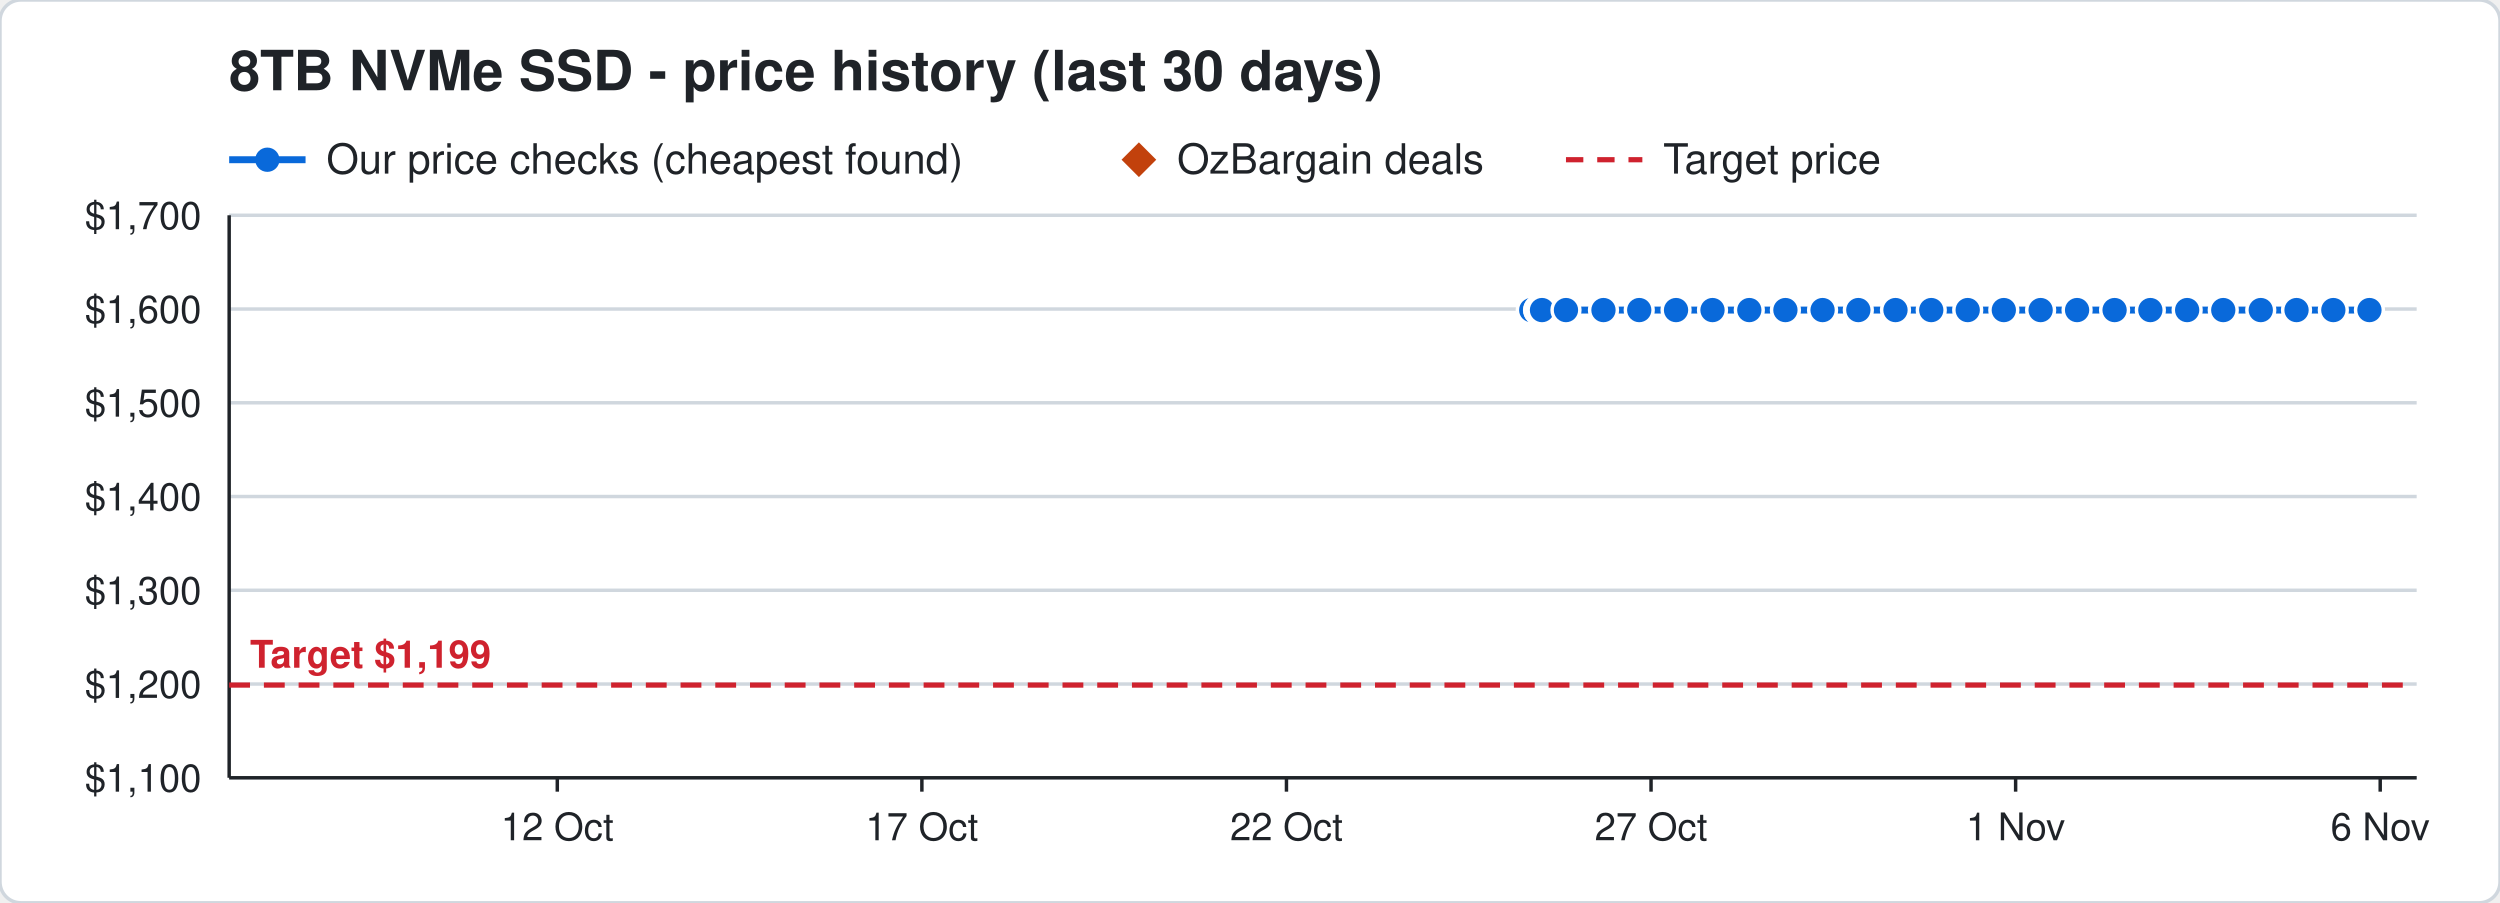
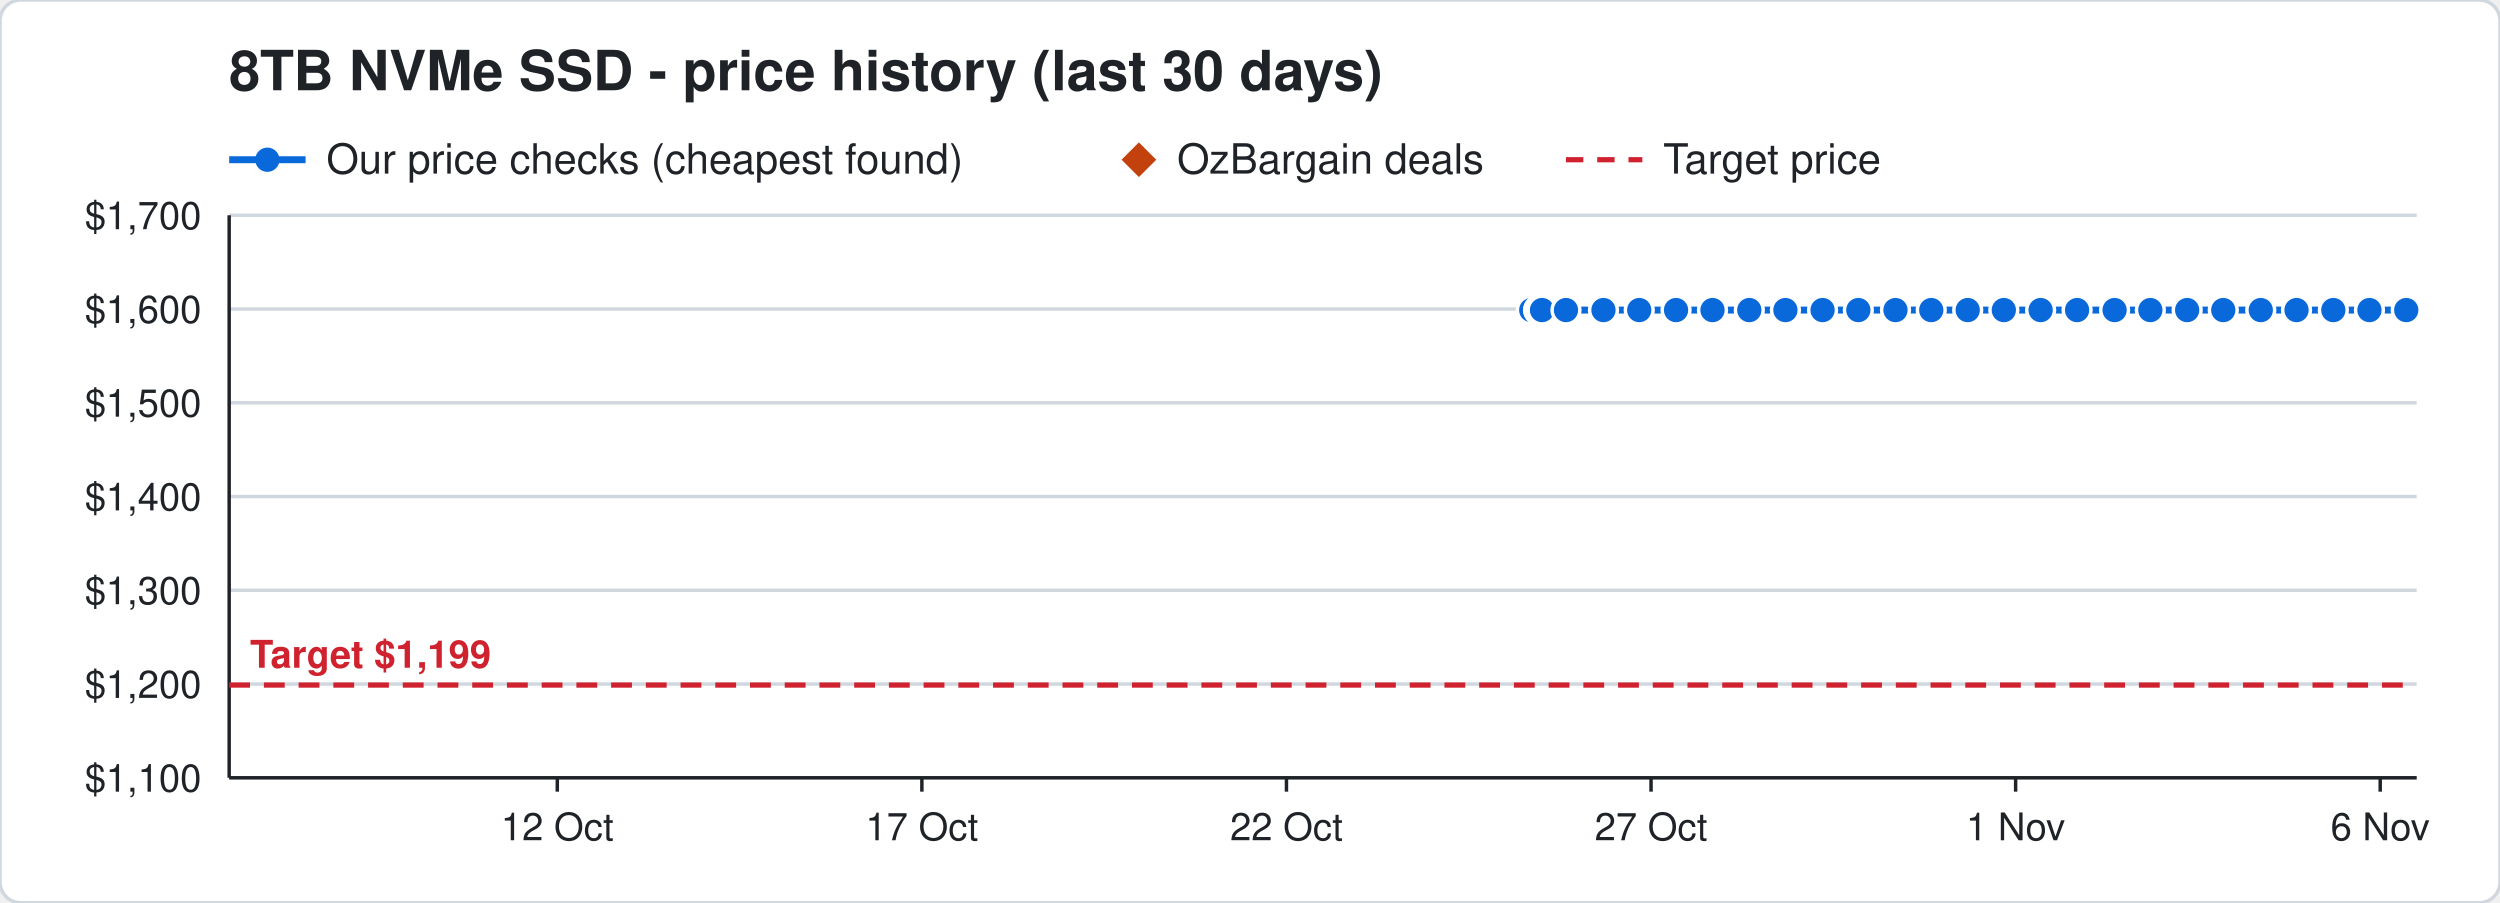
<svg xmlns="http://www.w3.org/2000/svg" width="720" height="260" viewBox="0 0 720 260" font-family="Segoe UI, Helvetica, Arial, sans-serif">
  <rect width="720" height="260" rx="6" fill="#ffffff" stroke="#d0d7de" />
  <text x="66" y="26" font-size="16" font-weight="700" fill="#1f2328">8TB NVMe SSD - price history (last 30 days)</text>
  <line x1="66" y1="46" x2="88" y2="46" stroke="#0969da" stroke-width="2" />
  <circle cx="77" cy="46" r="3.5" fill="#0969da" />
  <text x="94" y="50" font-size="12" fill="#1f2328">Our price checks (cheapest found)</text>
  <path d="M328 41 l5 5 l-5 5 l-5 -5 z" fill="#c2410c" />
  <text x="339" y="50" font-size="12" fill="#1f2328">OzBargain deals</text>
  <line x1="451" y1="46" x2="473" y2="46" stroke="#cf222e" stroke-width="1.5" stroke-dasharray="5 4" />
  <text x="479" y="50" font-size="12" fill="#1f2328">Target price</text>
  <line x1="66" y1="224.0" x2="696" y2="224.0" stroke="#d0d7de" />
  <text x="58" y="228.0" font-size="11" text-anchor="end" fill="#1f2328">$1,100</text>
  <line x1="66" y1="197.0" x2="696" y2="197.0" stroke="#d0d7de" />
  <text x="58" y="201.0" font-size="11" text-anchor="end" fill="#1f2328">$1,200</text>
  <line x1="66" y1="170.0" x2="696" y2="170.0" stroke="#d0d7de" />
  <text x="58" y="174.0" font-size="11" text-anchor="end" fill="#1f2328">$1,300</text>
  <line x1="66" y1="143.0" x2="696" y2="143.0" stroke="#d0d7de" />
  <text x="58" y="147.0" font-size="11" text-anchor="end" fill="#1f2328">$1,400</text>
  <line x1="66" y1="116.0" x2="696" y2="116.0" stroke="#d0d7de" />
  <text x="58" y="120.0" font-size="11" text-anchor="end" fill="#1f2328">$1,500</text>
  <line x1="66" y1="89.0" x2="696" y2="89.0" stroke="#d0d7de" />
  <text x="58" y="93.0" font-size="11" text-anchor="end" fill="#1f2328">$1,600</text>
  <line x1="66" y1="62.0" x2="696" y2="62.0" stroke="#d0d7de" />
  <text x="58" y="66.0" font-size="11" text-anchor="end" fill="#1f2328">$1,700</text>
  <line x1="685.5" y1="224" x2="685.5" y2="228" stroke="#1f2328" />
  <text x="685.5" y="242" font-size="11" text-anchor="middle" fill="#1f2328">6 Nov</text>
  <line x1="580.5" y1="224" x2="580.5" y2="228" stroke="#1f2328" />
  <text x="580.5" y="242" font-size="11" text-anchor="middle" fill="#1f2328">1 Nov</text>
  <line x1="475.5" y1="224" x2="475.5" y2="228" stroke="#1f2328" />
  <text x="475.5" y="242" font-size="11" text-anchor="middle" fill="#1f2328">27 Oct</text>
  <line x1="370.5" y1="224" x2="370.5" y2="228" stroke="#1f2328" />
  <text x="370.5" y="242" font-size="11" text-anchor="middle" fill="#1f2328">22 Oct</text>
  <line x1="265.5" y1="224" x2="265.5" y2="228" stroke="#1f2328" />
  <text x="265.5" y="242" font-size="11" text-anchor="middle" fill="#1f2328">17 Oct</text>
  <line x1="160.5" y1="224" x2="160.5" y2="228" stroke="#1f2328" />
  <text x="160.5" y="242" font-size="11" text-anchor="middle" fill="#1f2328">12 Oct</text>
  <line x1="66" y1="224" x2="696" y2="224" stroke="#1f2328" />
  <line x1="66" y1="62" x2="66" y2="224" stroke="#1f2328" />
  <line x1="66" y1="197.3" x2="696" y2="197.3" stroke="#cf222e" stroke-width="1.5" stroke-dasharray="6 4" />
  <text x="72" y="192.3" font-size="11" font-weight="700" text-anchor="start" fill="#cf222e" stroke="#ffffff" stroke-width="3" paint-order="stroke">Target $1,199</text>
-   <polyline points="441.0,89.3 443.1,89.3 443.2,89.3 443.9,89.3 444.0,89.3 444.1,89.3 451.0,89.3 461.8,89.3 472.1,89.3 482.7,89.3 493.2,89.3 503.8,89.3 514.2,89.3 524.9,89.3 535.2,89.3 545.9,89.3 556.2,89.3 566.7,89.3 577.1,89.3 587.7,89.3 598.2,89.3 609.0,89.3 619.3,89.3 629.9,89.3 640.3,89.3 651.1,89.3 661.4,89.3 672.0,89.3 682.4,89.3" fill="none" stroke="#0969da" stroke-width="2" />
+   <polyline points="441.0,89.3 443.1,89.3 443.2,89.3 443.9,89.3 444.0,89.3 444.1,89.3 451.0,89.3 461.8,89.3 472.1,89.3 482.7,89.3 493.2,89.3 503.8,89.3 514.2,89.3 524.9,89.3 535.2,89.3 545.9,89.3 556.2,89.3 566.7,89.3 577.1,89.3 587.7,89.3 598.2,89.3 609.0,89.3 619.3,89.3 629.9,89.3 640.3,89.3 651.1,89.3 661.4,89.3 672.0,89.3 682.4,89.3 693.0,89.3" fill="none" stroke="#0969da" stroke-width="2" />
  <circle cx="441.0" cy="89.3" r="4" fill="#0969da" stroke="#ffffff" stroke-width="1" />
  <circle cx="443.1" cy="89.3" r="4" fill="#0969da" stroke="#ffffff" stroke-width="1" />
  <circle cx="443.2" cy="89.3" r="4" fill="#0969da" stroke="#ffffff" stroke-width="1" />
  <circle cx="443.9" cy="89.3" r="4" fill="#0969da" stroke="#ffffff" stroke-width="1" />
  <circle cx="444.0" cy="89.3" r="4" fill="#0969da" stroke="#ffffff" stroke-width="1" />
  <circle cx="444.1" cy="89.3" r="4" fill="#0969da" stroke="#ffffff" stroke-width="1" />
  <circle cx="451.0" cy="89.3" r="4" fill="#0969da" stroke="#ffffff" stroke-width="1" />
  <circle cx="461.8" cy="89.3" r="4" fill="#0969da" stroke="#ffffff" stroke-width="1" />
  <circle cx="472.1" cy="89.3" r="4" fill="#0969da" stroke="#ffffff" stroke-width="1" />
  <circle cx="482.7" cy="89.3" r="4" fill="#0969da" stroke="#ffffff" stroke-width="1" />
  <circle cx="493.2" cy="89.3" r="4" fill="#0969da" stroke="#ffffff" stroke-width="1" />
  <circle cx="503.8" cy="89.3" r="4" fill="#0969da" stroke="#ffffff" stroke-width="1" />
  <circle cx="514.2" cy="89.3" r="4" fill="#0969da" stroke="#ffffff" stroke-width="1" />
  <circle cx="524.9" cy="89.3" r="4" fill="#0969da" stroke="#ffffff" stroke-width="1" />
  <circle cx="535.2" cy="89.3" r="4" fill="#0969da" stroke="#ffffff" stroke-width="1" />
  <circle cx="545.9" cy="89.3" r="4" fill="#0969da" stroke="#ffffff" stroke-width="1" />
  <circle cx="556.2" cy="89.3" r="4" fill="#0969da" stroke="#ffffff" stroke-width="1" />
  <circle cx="566.7" cy="89.3" r="4" fill="#0969da" stroke="#ffffff" stroke-width="1" />
  <circle cx="577.1" cy="89.3" r="4" fill="#0969da" stroke="#ffffff" stroke-width="1" />
  <circle cx="587.7" cy="89.3" r="4" fill="#0969da" stroke="#ffffff" stroke-width="1" />
  <circle cx="598.2" cy="89.3" r="4" fill="#0969da" stroke="#ffffff" stroke-width="1" />
  <circle cx="609.0" cy="89.3" r="4" fill="#0969da" stroke="#ffffff" stroke-width="1" />
  <circle cx="619.3" cy="89.3" r="4" fill="#0969da" stroke="#ffffff" stroke-width="1" />
  <circle cx="629.9" cy="89.3" r="4" fill="#0969da" stroke="#ffffff" stroke-width="1" />
  <circle cx="640.3" cy="89.3" r="4" fill="#0969da" stroke="#ffffff" stroke-width="1" />
  <circle cx="651.1" cy="89.3" r="4" fill="#0969da" stroke="#ffffff" stroke-width="1" />
  <circle cx="661.4" cy="89.3" r="4" fill="#0969da" stroke="#ffffff" stroke-width="1" />
  <circle cx="672.0" cy="89.3" r="4" fill="#0969da" stroke="#ffffff" stroke-width="1" />
  <circle cx="682.4" cy="89.3" r="4" fill="#0969da" stroke="#ffffff" stroke-width="1" />
+   <circle cx="693.0" cy="89.3" r="4" fill="#0969da" stroke="#ffffff" stroke-width="1" />
</svg>
